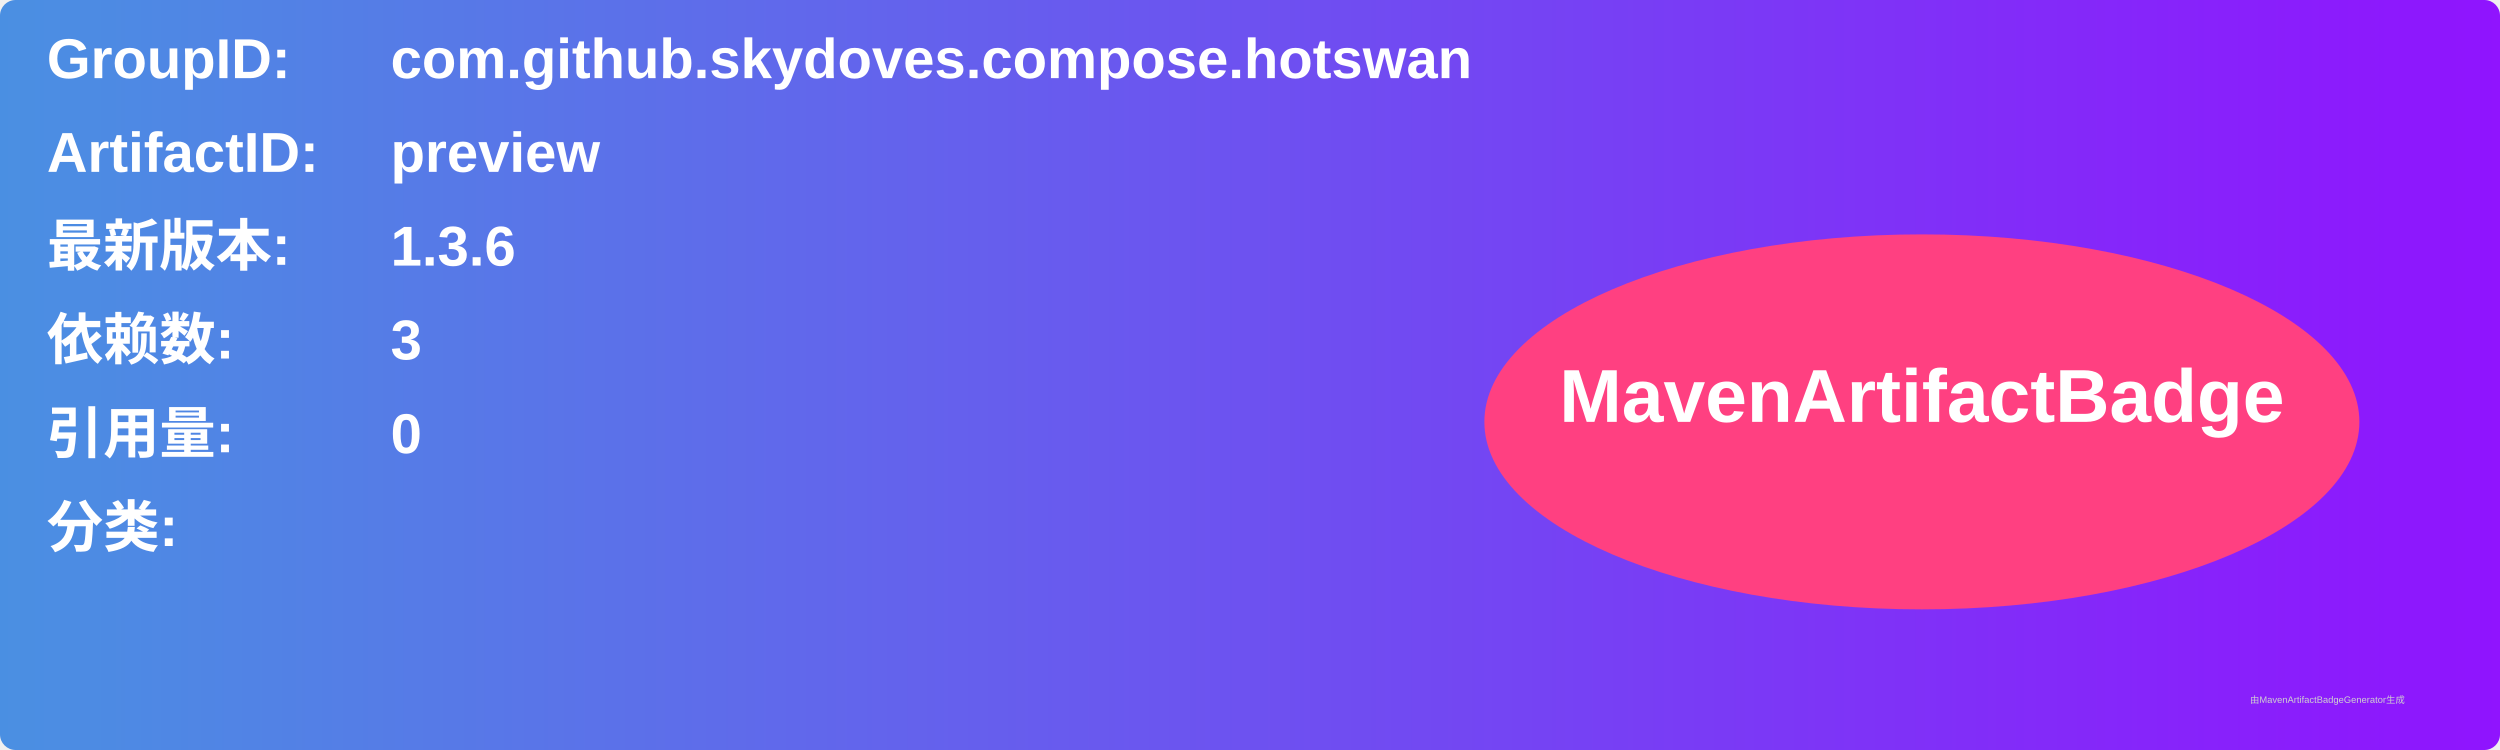
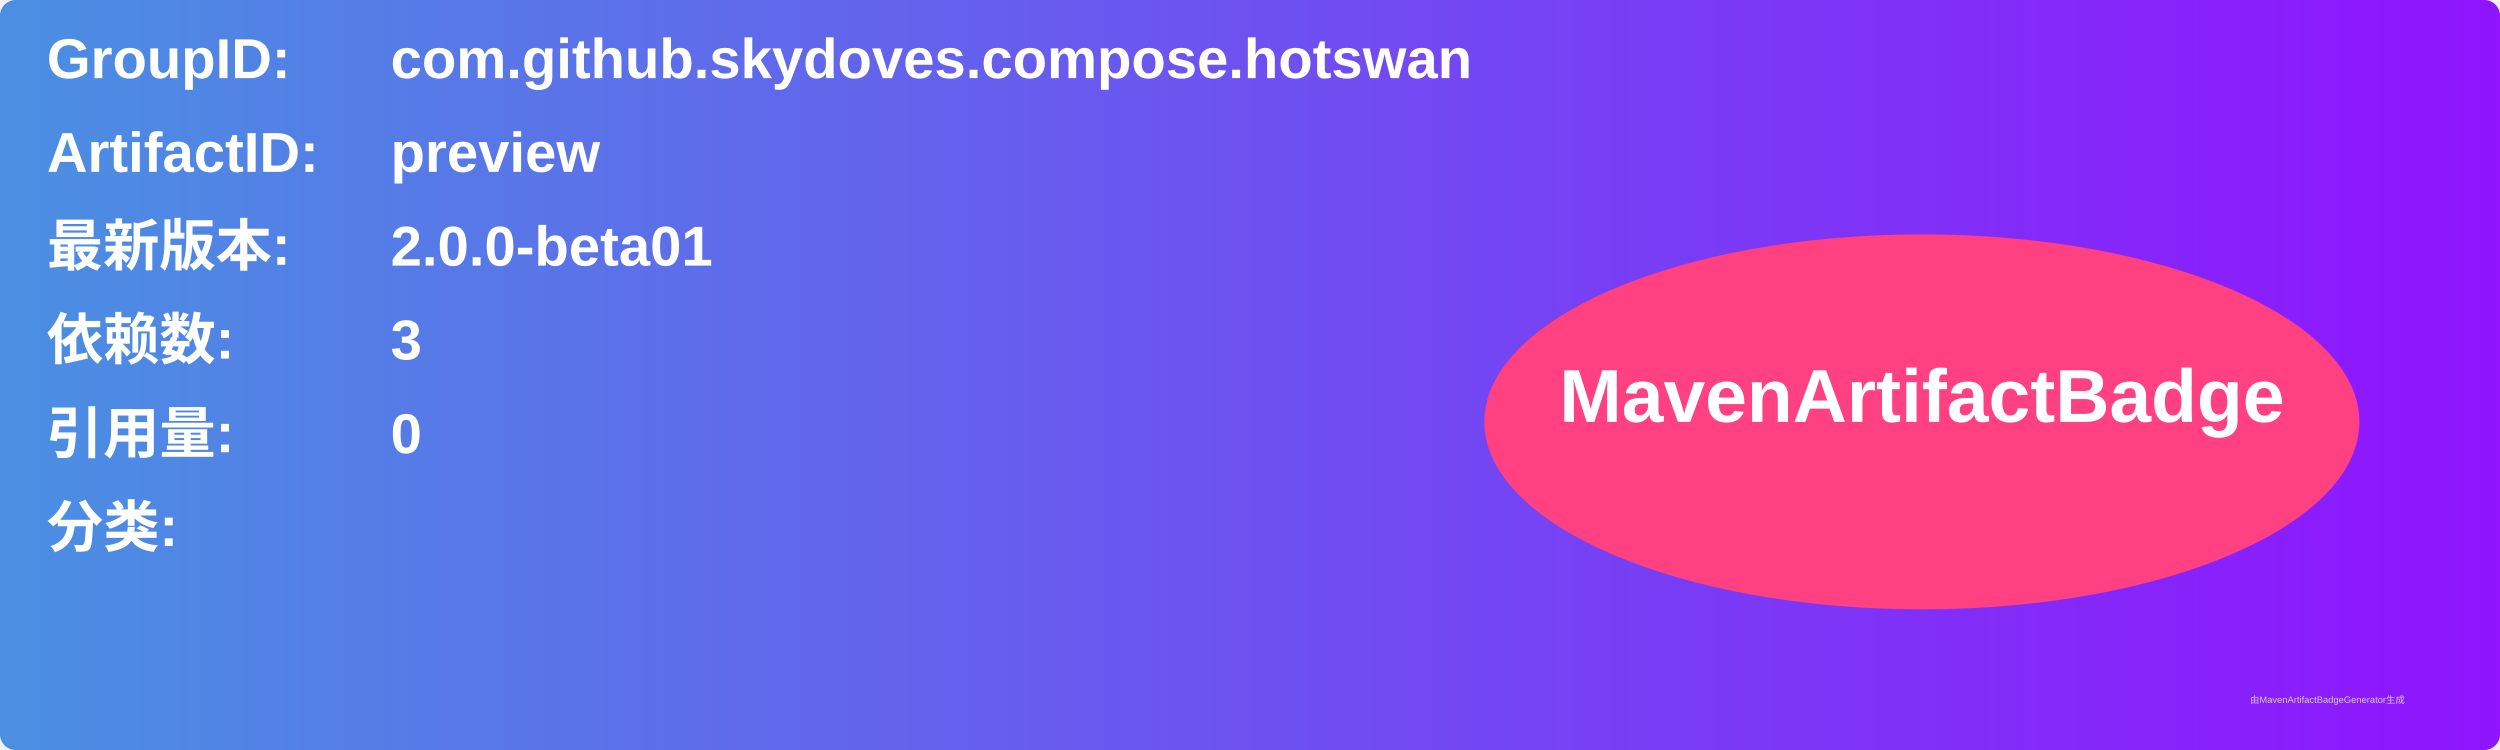
<svg xmlns="http://www.w3.org/2000/svg" width="800" height="240" viewBox="0 0 800 240">
  <linearGradient id="grad" x1="0%" y1="0%" x2="100%" y2="0%">
    <stop offset="0%" stop-color="#4a90e2" />
    <stop offset="100%" stop-color="#9013fe" />
  </linearGradient>
  <rect width="100%" height="100%" rx="5" ry="5" fill="url(#grad)" />
  <g transform="translate(15, 15)">
    <text x="0" y="10" font-family="Arial" font-size="18" fill="white" font-weight="bold" width="260">GroupID:</text>
    <text x="110" y="10" font-family="Arial" font-size="18" fill="white" font-weight="bold" width="460">com.github.skydoves.compose.hotswan</text>
    <text x="0" y="40" font-family="Arial" font-size="18" fill="white" font-weight="bold" width="260">ArtifactID:</text>
    <text x="110" y="40" font-family="Arial" font-size="18" fill="white" font-weight="bold" width="460">preview</text>
    <text x="0" y="70" font-family="Arial" font-size="18" fill="white" font-weight="bold">最新版本:</text>
    <text x="110" y="70" font-family="Arial" font-size="18" fill="white" font-weight="bold">
-       <tspan font-weight="bold">1.3.6</tspan>
+       <tspan font-weight="bold">2.0.0-beta01</tspan>
    </text>
    <text x="0" y="100" font-family="Arial" font-size="18" fill="white" font-weight="bold">依赖数: </text>
    <text x="110" y="100" font-family="Arial" font-size="18" fill="white">
      <tspan font-weight="bold">3</tspan>
    </text>
    <text x="0" y="130" font-family="Arial" font-size="18" fill="white" font-weight="bold">引用量: </text>
    <text x="110" y="130" font-family="Arial" font-size="18" fill="white">
      <tspan font-weight="bold">0</tspan>
    </text>
    <text x="0" y="160" font-family="Arial" font-size="18" fill="white" font-weight="bold">分类:</text>
    <text x="10" y="190" font-family="Arial" font-size="10" fill="white">
      <tspan font-weight="bold" />
    </text>
    <ellipse cx="600" cy="120" rx="140" ry="60" fill="#ff4081" />
    <text x="600" y="120" text-anchor="middle" font-family="Arial" font-size="24" fill="white" font-weight="bold">MavenArtifactBadge</text>
  </g>
  <text x="720" y="225" font-family="Arial" font-size="3" fill="#d0d0d0">由MavenArtifactBadgeGenerator生成</text>
</svg>
